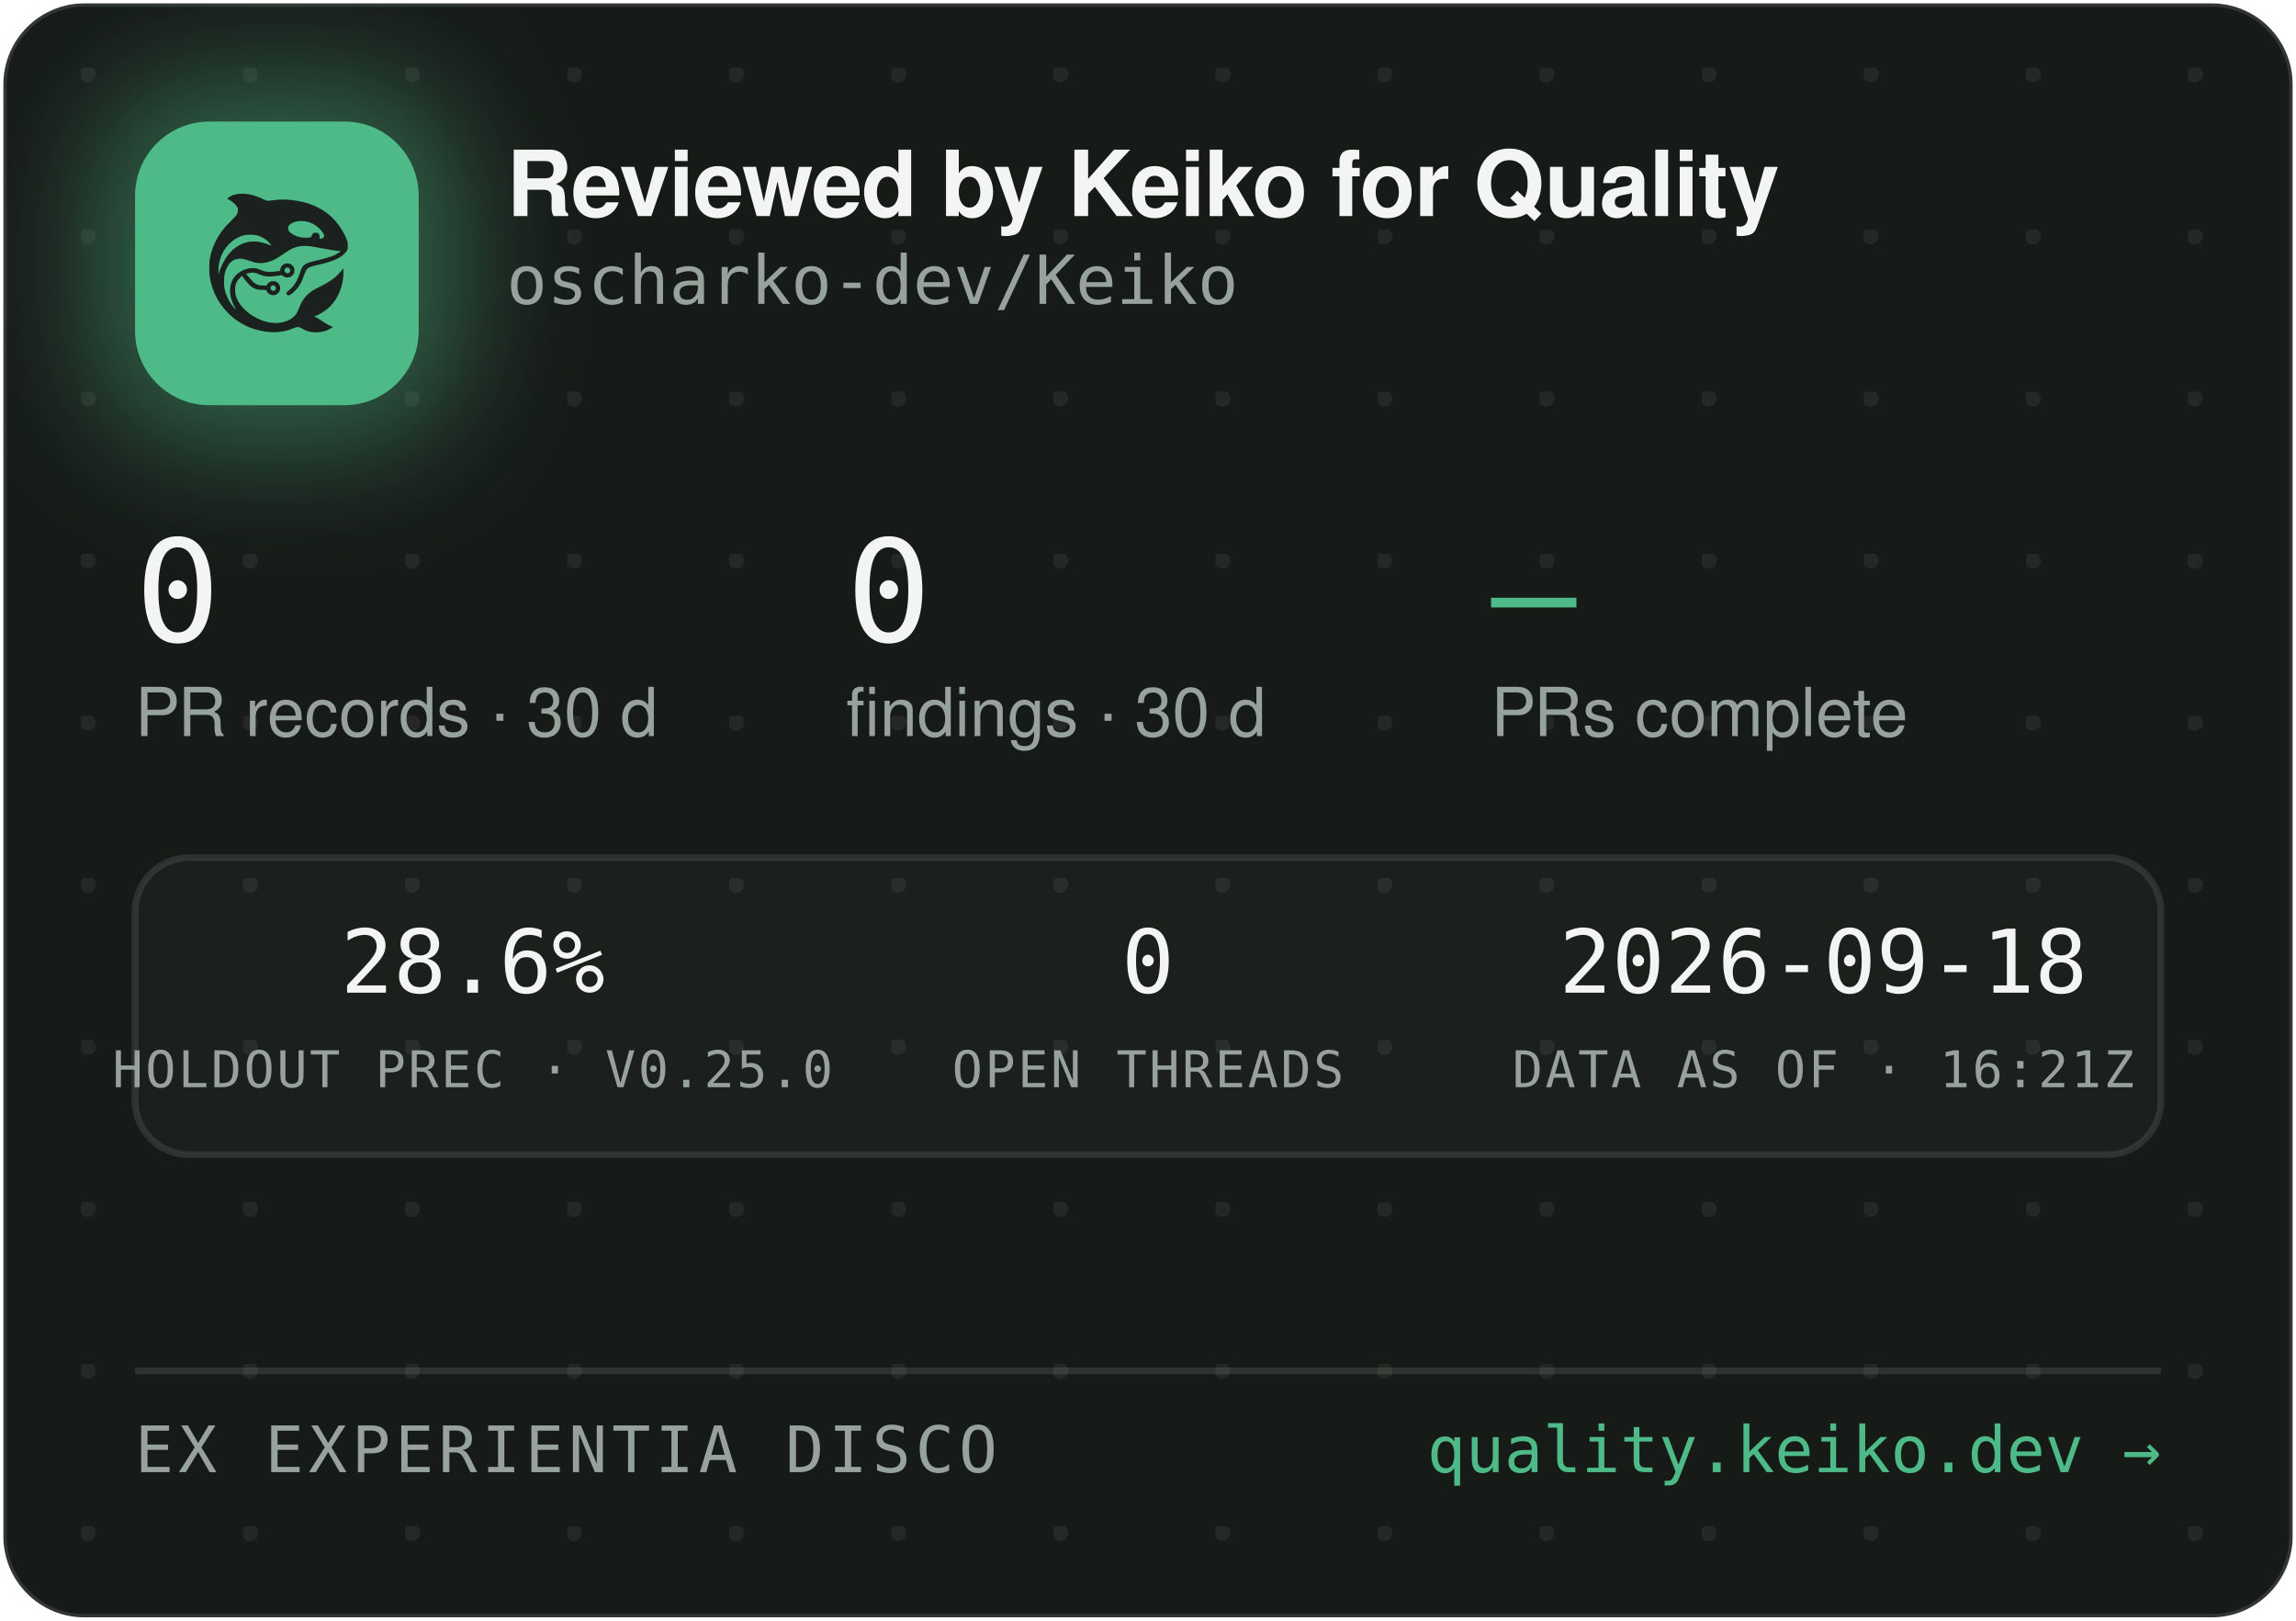
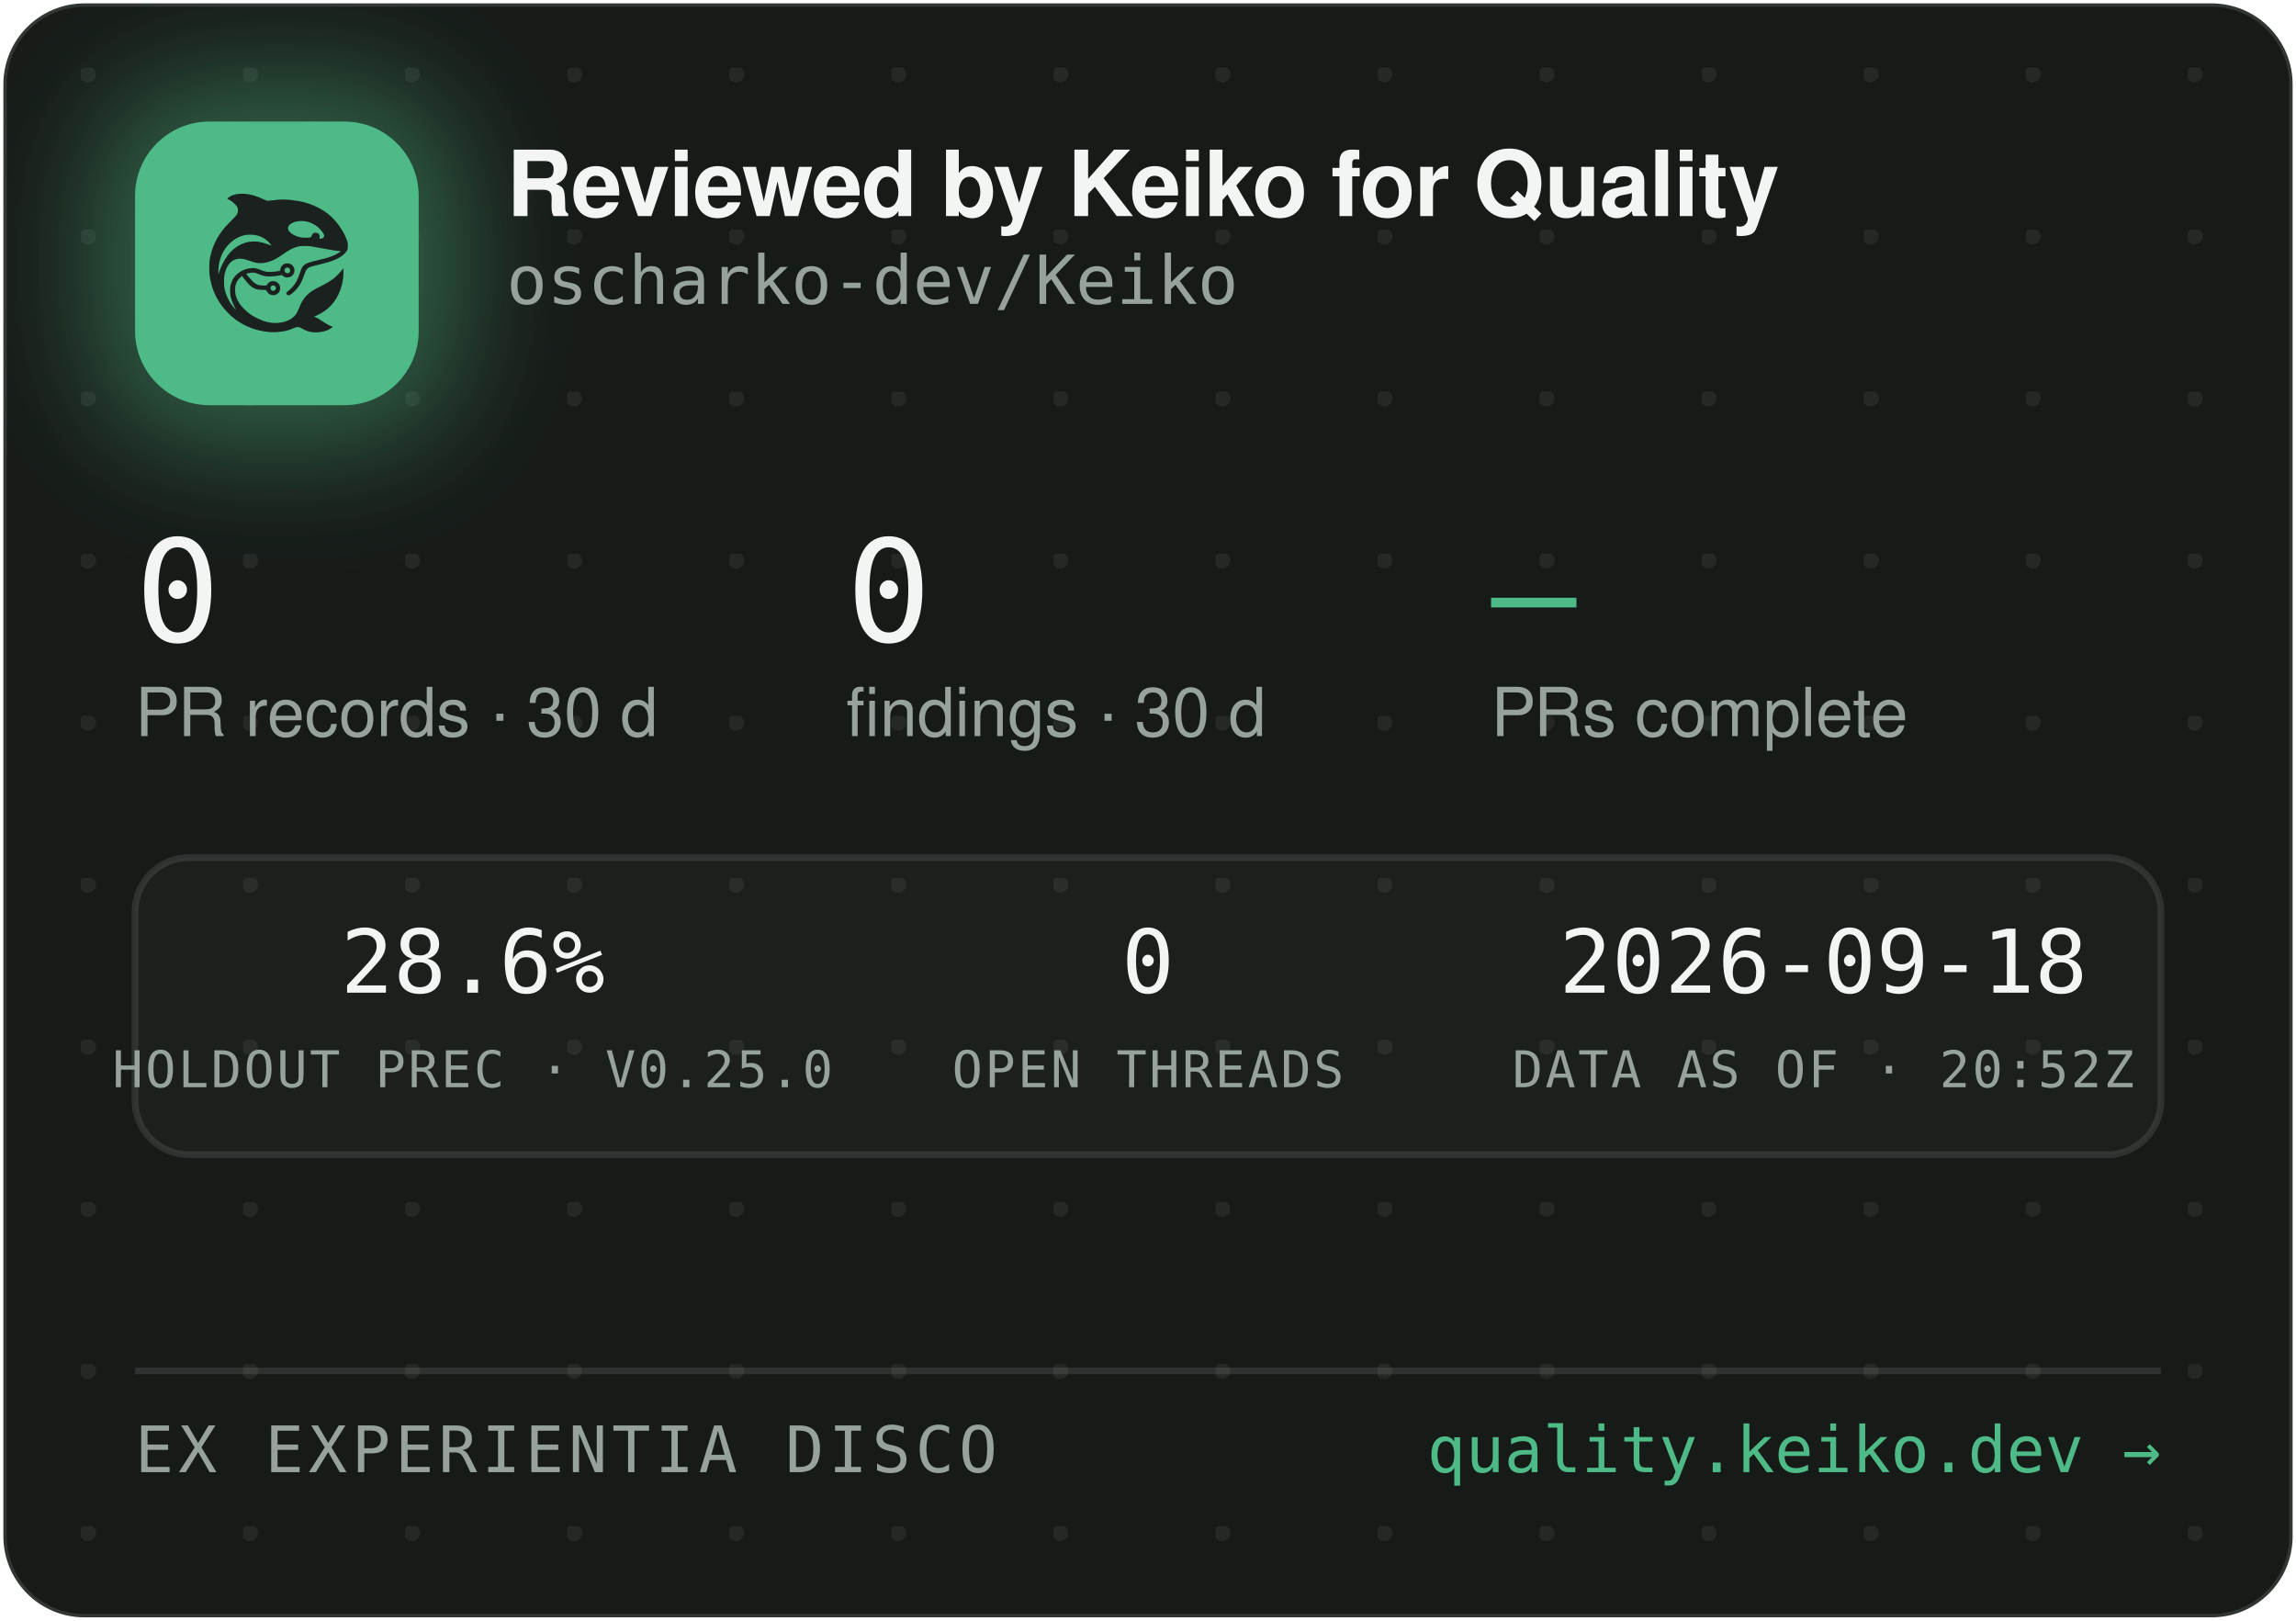
<svg xmlns="http://www.w3.org/2000/svg" width="340" height="240" viewBox="0 0 340 240" role="img" aria-label="Reviewed by Keiko for Quality — oscharko-dev/Keiko">
  <defs>
    <pattern id="dots" width="24" height="24" patternUnits="userSpaceOnUse" x="12" y="10">
      <circle cx="1" cy="1" r="1.2" fill="rgba(233,237,235,0.07)" />
    </pattern>
    <filter id="glow" x="-60%" y="-60%" width="220%" height="220%">
      <feGaussianBlur stdDeviation="9" />
    </filter>
    <clipPath id="card">
      <rect x="0.5" y="0.5" width="339" height="239" rx="12" />
    </clipPath>
  </defs>
  <rect x="0.5" y="0.5" width="339" height="239" rx="12" fill="#171B18" stroke="rgba(255,255,255,0.12)" />
  <rect x="0.5" y="0.5" width="339" height="239" rx="12" fill="url(#dots)" />
  <g clip-path="url(#card)">
    <rect x="14" y="12" width="54" height="54" rx="16" fill="rgba(78,186,135,0.45)" filter="url(#glow)" />
    <rect x="20" y="18" width="42" height="42" rx="11" fill="#4EBA87" />
    <g transform="translate(24,22) scale(0.03320312)">
      <g transform="translate(1024 0) scale(-1 1)">
        <g transform="translate(1024, 1024) scale(-0.1, -0.1)" fill="#1B211E" stroke="none">
          <path d="M3465 8223 c-144 -8 -314 -52 -408 -105 -69 -39 -146 -99 -146 -113 0 -5 30 -24 68 -42 146 -70 323 -229 377 -340 25 -49 29 -70 29 -138 -1 -72 -5 -88 -39 -160 -36 -75 -54 -95 -265 -305 -134 -132 -270 -279 -331 -355 -339 -425 -552 -896 -626 -1390 -25 -165 -25 -549 0 -720 92 -645 368 -1196 826 -1655 322 -324 710 -562 1145 -704 389 -126 793 -172 1155 -130 235 27 377 63 579 149 205 87 268 86 423 -7 102 -62 231 -115 335 -138 247 -56 562 -26 794 74 92 40 244 136 232 146 -4 3 -26 12 -48 19 -86 28 -246 116 -385 211 -162 112 -284 182 -357 207 l-48 17 40 15 c185 70 436 223 595 363 438 386 695 1014 678 1663 l-3 120 -50 -70 c-64 -90 -248 -280 -350 -362 -171 -136 -366 -255 -645 -391 -288 -140 -442 -243 -590 -391 -136 -137 -247 -316 -325 -526 -47 -127 -114 -262 -160 -326 -79 -107 -237 -224 -384 -283 -136 -55 -355 -96 -514 -96 -274 0 -548 71 -832 215 -242 123 -375 216 -553 389 -175 171 -287 332 -361 517 -44 114 -63 216 -63 359 0 152 17 233 74 350 35 70 59 102 136 179 l95 94 21 -29 c55 -75 219 -277 277 -338 171 -183 337 -256 582 -256 56 0 126 -3 155 -7 53 -6 54 -7 76 -57 30 -66 97 -128 172 -156 151 -57 318 11 395 160 33 62 34 193 3 261 -30 64 -88 125 -148 157 -44 23 -63 27 -141 27 -78 0 -97 -4 -140 -27 -58 -30 -131 -105 -141 -142 -6 -25 -8 -26 -93 -26 -47 0 -131 5 -186 10 -87 8 -111 15 -182 51 -45 22 -109 66 -143 96 -59 53 -326 361 -319 367 14 11 179 47 241 52 102 9 177 -7 318 -66 158 -66 243 -89 357 -99 157 -12 413 5 582 40 l93 19 44 -39 c59 -52 135 -75 228 -69 117 8 212 72 262 176 23 47 28 71 28 138 0 70 -4 89 -29 138 -55 110 -145 167 -270 174 -65 3 -91 0 -137 -18 -107 -40 -183 -140 -195 -257 l-6 -52 -51 -11 c-104 -23 -285 -41 -411 -42 -149 -1 -211 12 -402 88 -186 74 -256 88 -403 81 -193 -8 -377 -70 -546 -182 -342 -228 -485 -611 -399 -1064 30 -157 119 -388 209 -541 20 -35 35 -64 33 -66 -8 -8 -111 108 -190 214 -154 206 -278 489 -324 737 -28 154 -25 492 6 635 46 216 133 391 256 514 82 82 161 128 271 156 152 39 300 23 529 -57 217 -76 308 -101 410 -114 137 -17 284 -7 426 30 272 70 414 145 809 425 217 153 399 238 610 283 64 14 129 18 265 18 197 0 269 -9 615 -76 461 -89 843 -149 952 -149 41 0 41 0 23 -20 -28 -31 -169 -119 -254 -158 -167 -77 -388 -145 -716 -222 -399 -93 -508 -128 -608 -194 -102 -68 -160 -160 -217 -346 -35 -115 -102 -286 -149 -378 -85 -168 -227 -341 -377 -458 -105 -82 -115 -107 -69 -162 29 -34 65 -44 109 -29 86 29 261 181 371 322 126 162 201 309 295 581 61 176 90 232 145 283 62 57 163 93 470 165 439 104 640 169 863 278 206 100 368 240 434 375 32 67 33 71 33 198 -1 120 -3 138 -34 229 -98 294 -319 655 -573 936 -381 421 -968 723 -1618 834 -448 76 -767 83 -1169 25 -80 -12 -165 -19 -190 -17 -26 3 -90 26 -146 53 -343 162 -576 233 -842 255 -114 9 -141 10 -248 3z m2926 -1227 c164 -27 346 -102 485 -202 181 -129 354 -348 354 -448 0 -64 -75 -126 -154 -126 -60 0 -63 4 -52 70 8 50 7 65 -9 100 -29 64 -74 93 -151 98 -54 4 -70 1 -107 -21 -42 -25 -61 -52 -91 -129 -25 -64 -55 -73 -246 -73 -121 0 -187 5 -248 18 -318 70 -556 242 -556 402 0 218 388 374 775 311z m-2249 -611 c119 -21 208 -50 321 -106 114 -56 177 -100 266 -184 67 -63 157 -173 148 -181 -2 -3 -61 18 -130 45 -131 52 -298 100 -427 122 -113 20 -367 17 -470 -4 -502 -106 -885 -433 -1160 -992 -70 -142 -160 -379 -160 -424 0 -9 -5 -23 -11 -31 -13 -19 -5 316 10 410 80 482 295 846 661 1117 145 107 350 197 522 228 100 18 326 18 430 0z m1485 -1456 c95 -36 119 -159 42 -223 -78 -66 -209 -1 -209 104 0 60 33 100 99 121 36 10 36 10 68 -2z m-591 -822 c29 -26 37 -42 40 -77 6 -54 -9 -86 -55 -117 -41 -28 -70 -29 -119 -4 -44 22 -62 55 -62 112 0 51 13 75 53 99 50 31 101 26 143 -13z" />
        </g>
      </g>
    </g>
    <text x="75" y="32" font-family="-apple-system,'Segoe UI',Helvetica,Arial,sans-serif" font-size="13.5" font-weight="650" letter-spacing="-0.14" fill="#F2F5F3">Reviewed by Keiko for Quality</text>
    <text x="75" y="45" font-family="'JetBrains Mono',SFMono-Regular,Consolas,Menlo,monospace" font-size="10" fill="#98A29C">oscharko-dev/Keiko</text>
    <text x="20" y="95" font-family="'JetBrains Mono',SFMono-Regular,Consolas,Menlo,monospace" font-size="21" fill="#F2F5F3">0</text>
    <text x="20" y="109" font-family="-apple-system,'Segoe UI',Helvetica,Arial,sans-serif" font-size="10" fill="#98A29C">PR records · 30 d</text>
    <text x="125.3" y="95" font-family="'JetBrains Mono',SFMono-Regular,Consolas,Menlo,monospace" font-size="21" fill="#F2F5F3">0</text>
    <text x="125.3" y="109" font-family="-apple-system,'Segoe UI',Helvetica,Arial,sans-serif" font-size="10" fill="#98A29C">findings · 30 d</text>
    <text x="220.8" y="95" font-family="'JetBrains Mono',SFMono-Regular,Consolas,Menlo,monospace" font-size="21" fill="#4EBA87">—</text>
    <text x="220.8" y="109" font-family="-apple-system,'Segoe UI',Helvetica,Arial,sans-serif" font-size="10" fill="#98A29C">PRs complete</text>
    <rect x="20" y="127" width="300" height="44" rx="8" fill="rgba(255,255,255,0.025)" stroke="rgba(255,255,255,0.1)" />
    <text x="70" y="147" text-anchor="middle" font-family="'JetBrains Mono',SFMono-Regular,Consolas,Menlo,monospace" font-size="13" fill="#F2F5F3">28.6%</text>
    <text x="70" y="161" text-anchor="middle" font-family="'JetBrains Mono',SFMono-Regular,Consolas,Menlo,monospace" font-size="7.5" letter-spacing="0.35" fill="#98A29C">HOLDOUT PREC · V0.25.0</text>
    <text x="170" y="147" text-anchor="middle" font-family="'JetBrains Mono',SFMono-Regular,Consolas,Menlo,monospace" font-size="13" fill="#F2F5F3">0</text>
    <text x="170" y="161" text-anchor="middle" font-family="'JetBrains Mono',SFMono-Regular,Consolas,Menlo,monospace" font-size="7.5" letter-spacing="0.35" fill="#98A29C">OPEN THREADS</text>
    <text x="270" y="147" text-anchor="middle" font-family="'JetBrains Mono',SFMono-Regular,Consolas,Menlo,monospace" font-size="13" fill="#F2F5F3">2026-09-18</text>
-     <text x="270" y="161" text-anchor="middle" font-family="'JetBrains Mono',SFMono-Regular,Consolas,Menlo,monospace" font-size="7.5" letter-spacing="0.35" fill="#98A29C">DATA AS OF · 16:21Z</text>
+     <text x="270" y="161" text-anchor="middle" font-family="'JetBrains Mono',SFMono-Regular,Consolas,Menlo,monospace" font-size="7.5" letter-spacing="0.35" fill="#98A29C">DATA AS OF · 20:52Z</text>
    <line x1="20" y1="203" x2="320" y2="203" stroke="rgba(255,255,255,0.1)" />
    <text x="20" y="218" font-family="'JetBrains Mono',SFMono-Regular,Consolas,Menlo,monospace" font-size="9.5" letter-spacing="0.7" fill="#98A29C">EX EXPERIENTIA DISCO</text>
    <text x="320" y="218" text-anchor="end" font-family="'JetBrains Mono',SFMono-Regular,Consolas,Menlo,monospace" font-size="9.5" fill="#4EBA87">quality.keiko.dev →</text>
  </g>
</svg>
